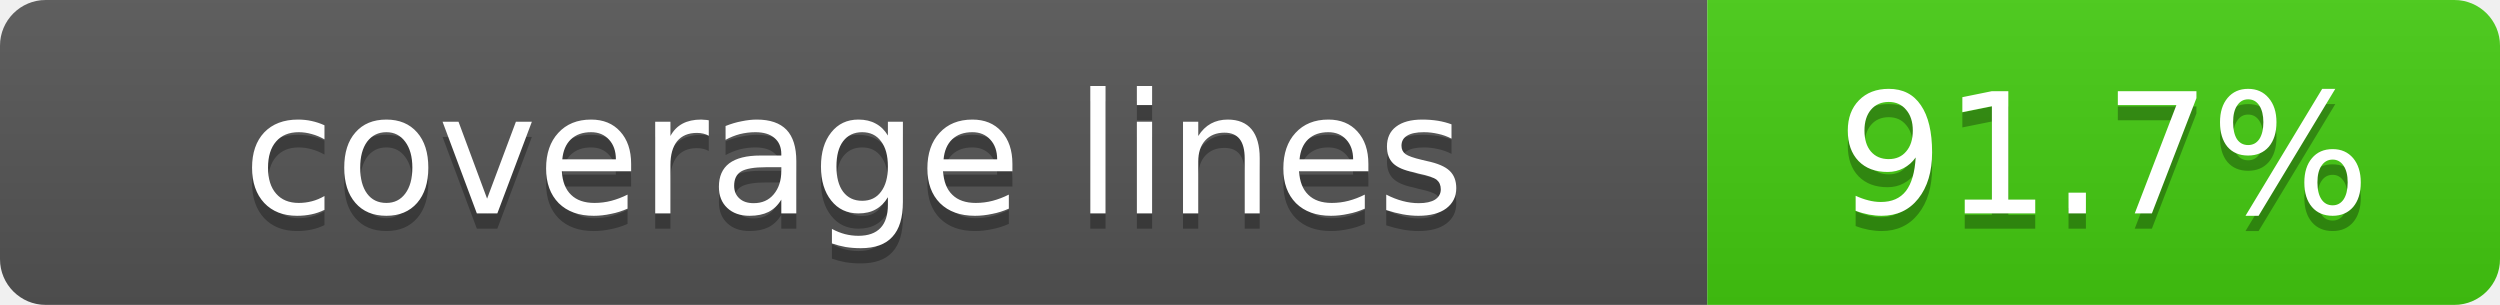
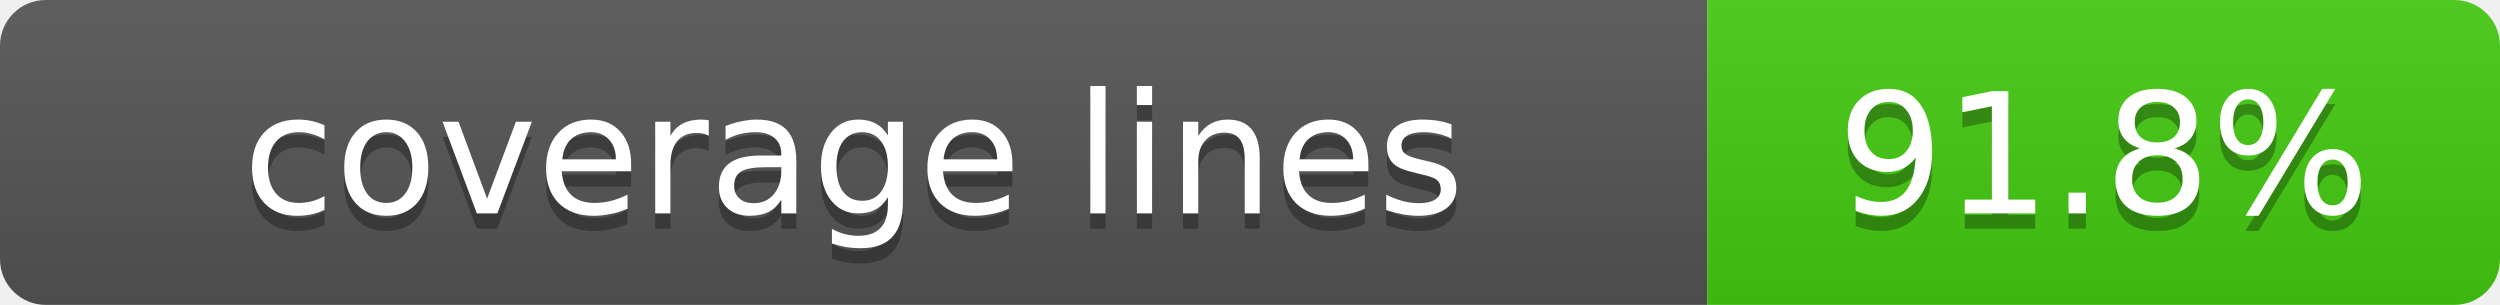
- <svg xmlns="http://www.w3.org/2000/svg" role="img" aria-label="coverage lines: 91.7%" width="164" height="20">
+ <svg xmlns="http://www.w3.org/2000/svg" role="img" aria-label="coverage lines: 91.8%" width="164" height="20">
  <linearGradient id="s" x2="0" y2="100%">
    <stop offset="0" stop-color="#bbb" stop-opacity=".1" />
    <stop offset="1" stop-opacity=".1" />
  </linearGradient>
  <clipPath id="r">
    <rect width="164" height="20" rx="3" fill="#fff" />
  </clipPath>
  <g clip-path="url(#r)">
    <rect width="112" height="20" fill="#555" />
    <rect x="112" width="52" height="20" fill="#4c1" />
    <rect width="164" height="20" fill="url(#s)" />
  </g>
  <g fill="#fff" text-anchor="middle" font-family="Verdana,Geneva,DejaVu Sans,sans-serif" font-size="11">
    <text x="56" y="15" fill="#010101" fill-opacity=".3">coverage lines</text>
    <text x="56" y="14">coverage lines</text>
-     <text x="138" y="15" fill="#010101" fill-opacity=".3">91.7%</text>
-     <text x="138" y="14">91.7%</text>
+     <text x="138" y="15" fill="#010101" fill-opacity=".3">91.8%</text>
+     <text x="138" y="14">91.8%</text>
  </g>
</svg>
